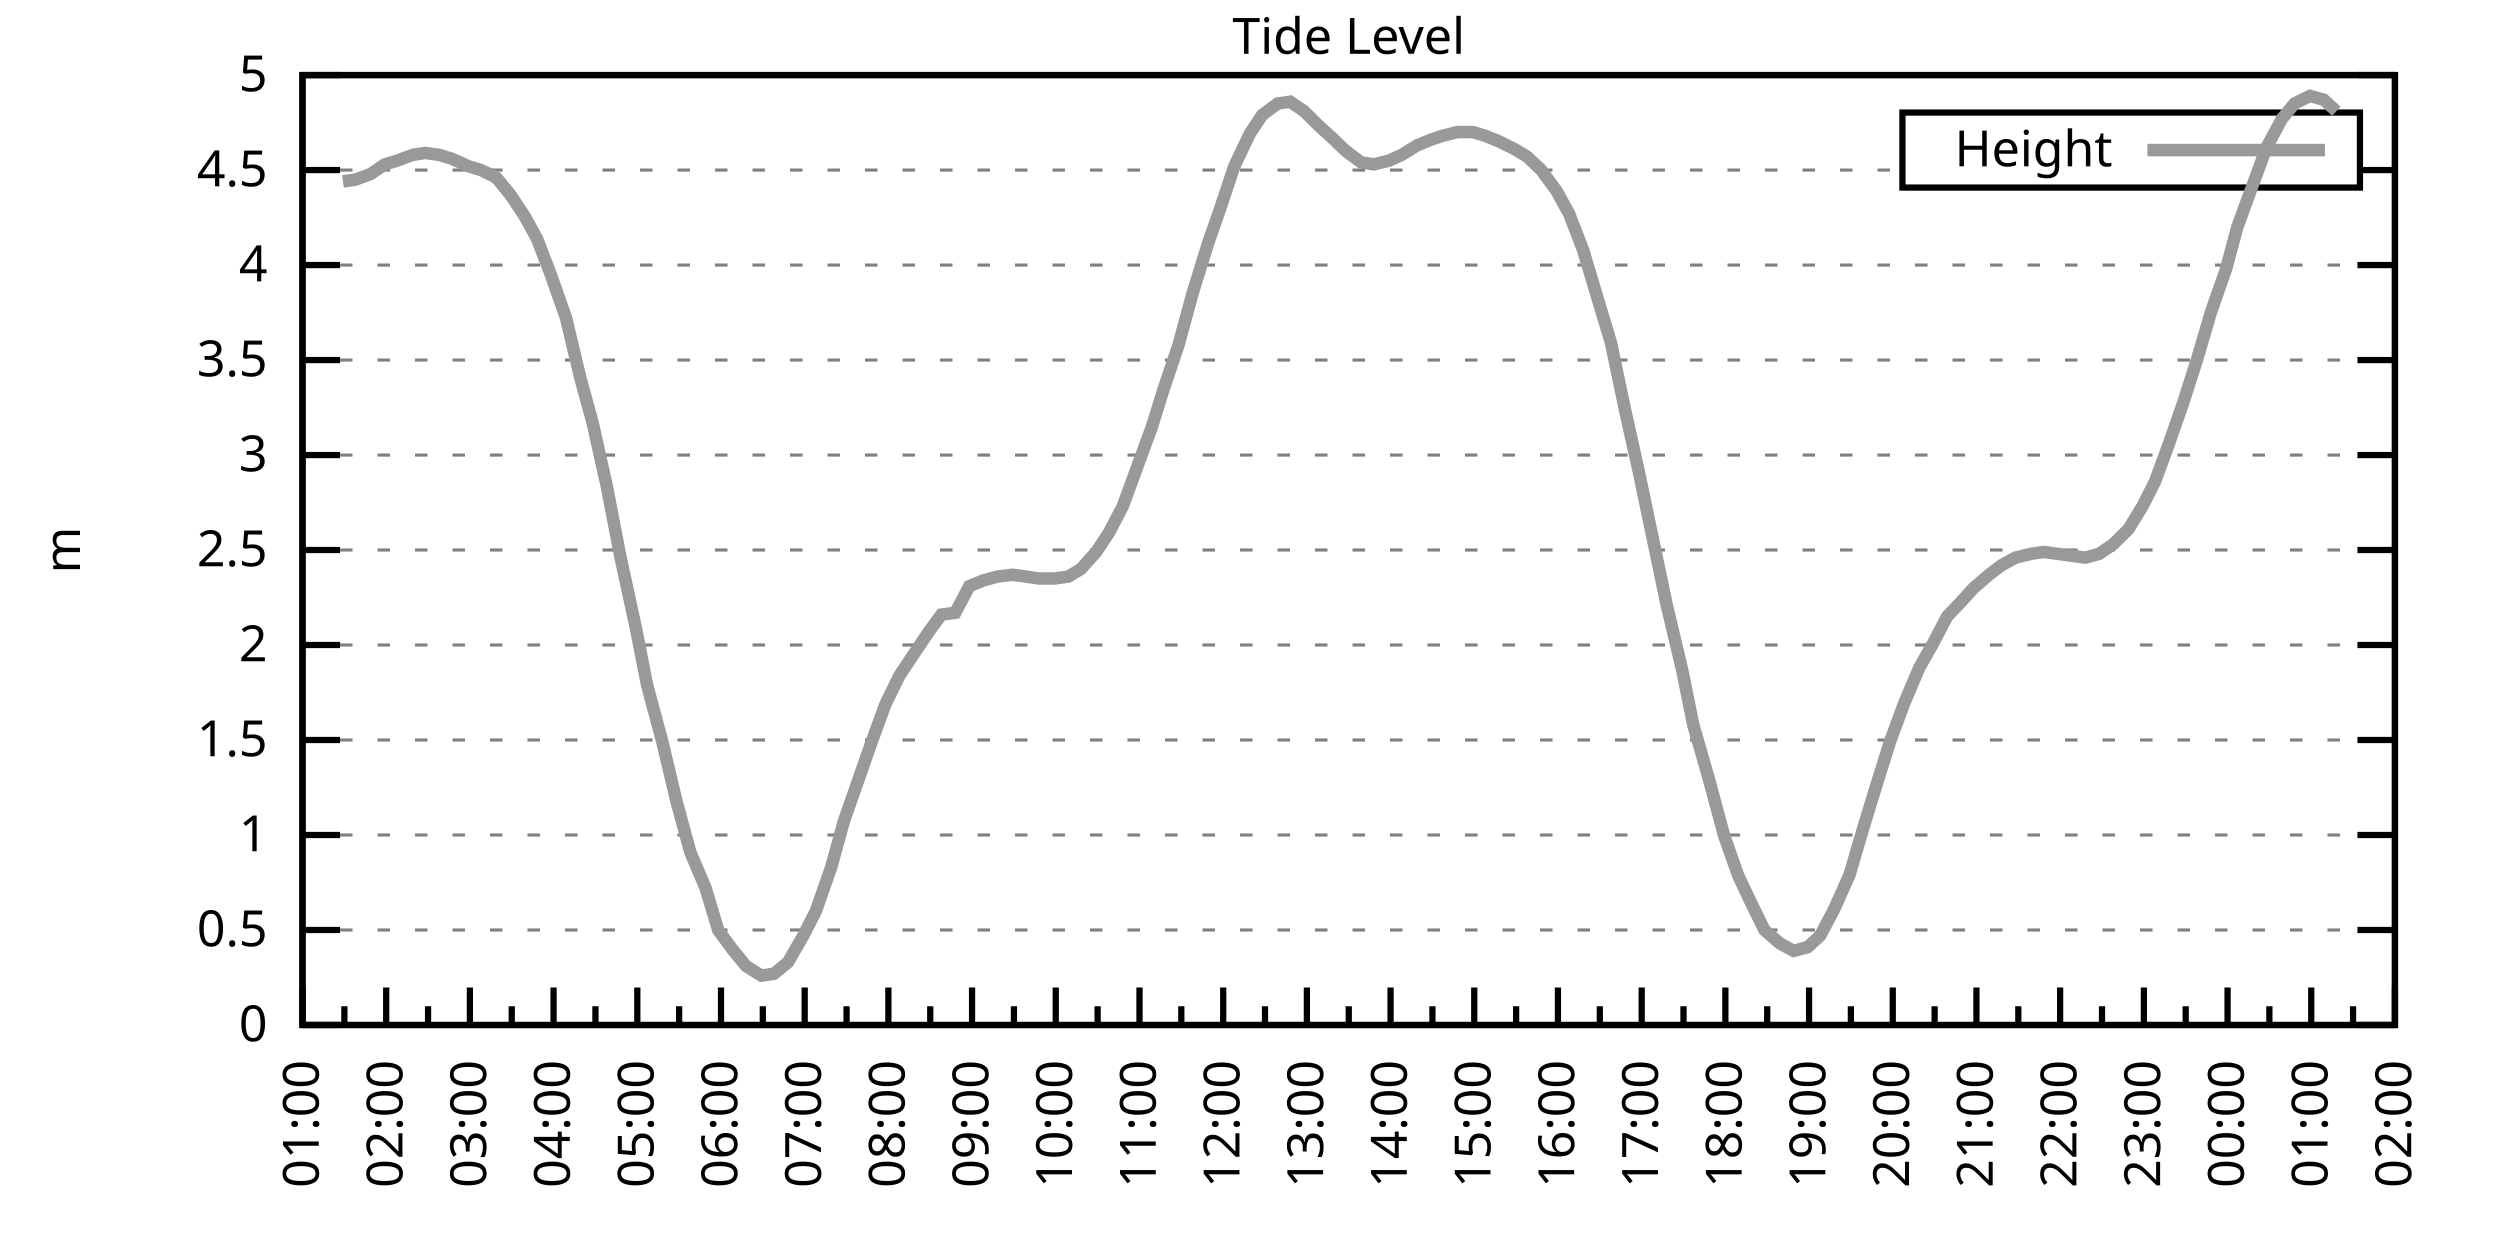
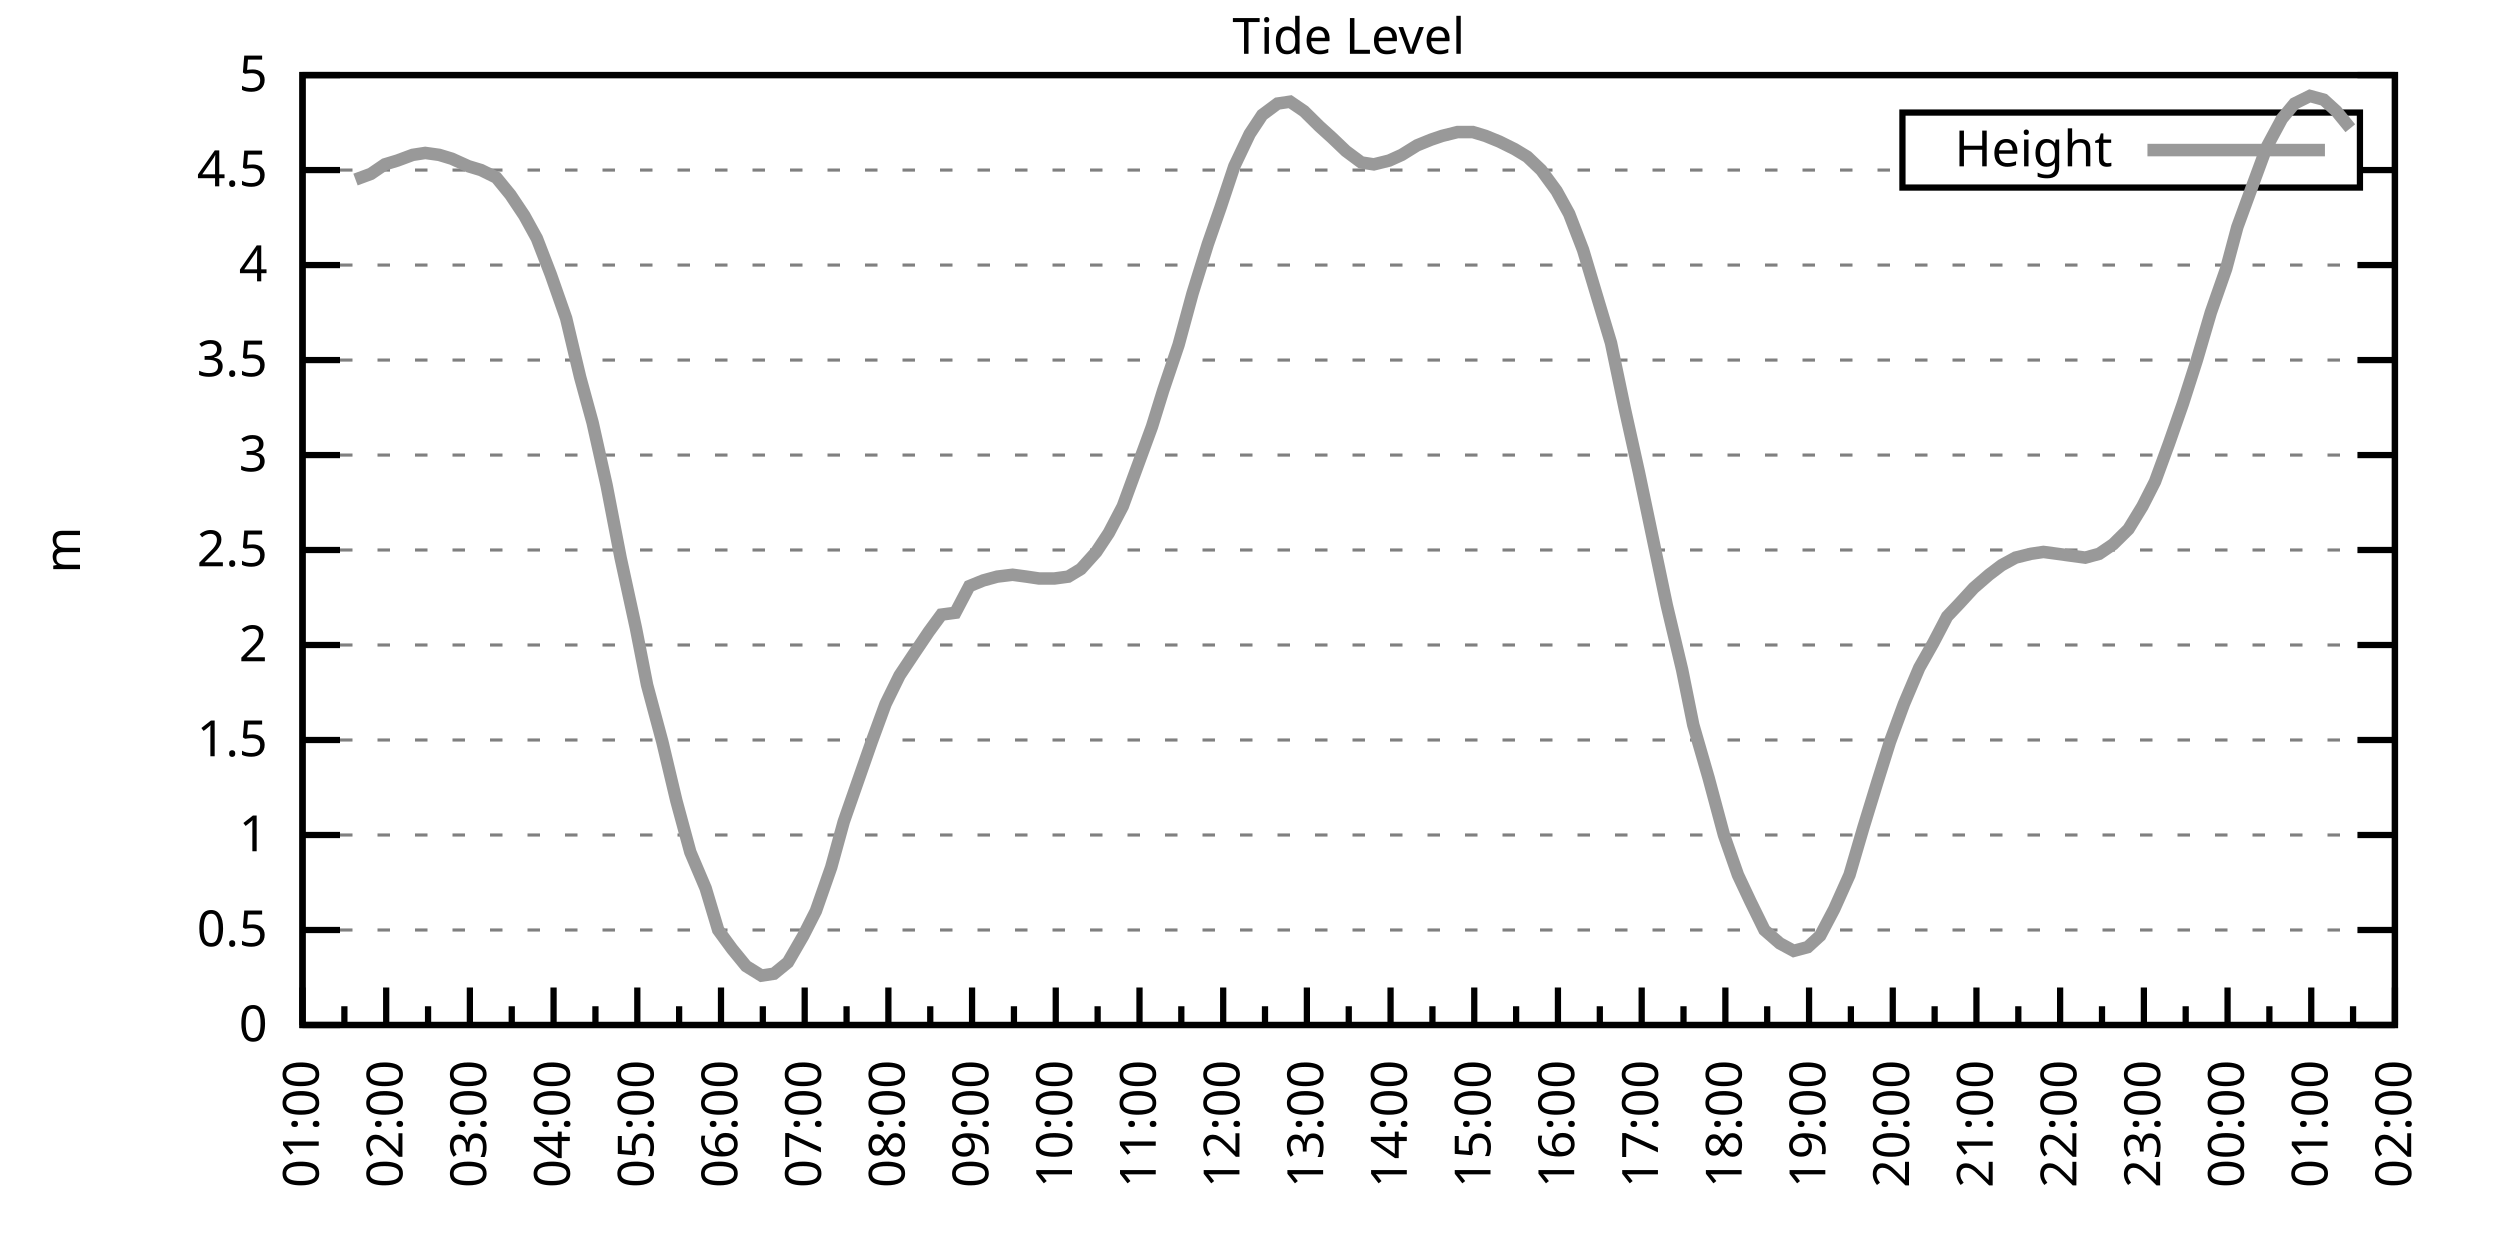
<svg xmlns="http://www.w3.org/2000/svg" xmlns:xlink="http://www.w3.org/1999/xlink" width="400" height="200" viewBox="0 0 400 200">
  <g id="gnuplot_canvas">
    <rect x="0" y="0" width="400" height="200" fill="none" />
    <defs>
      <circle id="gpDot" r="0.5" stroke-width="0.5" stroke="currentColor" />
      <path id="gpPt0" stroke-width="0.333" stroke="currentColor" d="M-1,0 h2 M0,-1 v2" />
      <path id="gpPt1" stroke-width="0.333" stroke="currentColor" d="M-1,-1 L1,1 M1,-1 L-1,1" />
      <path id="gpPt2" stroke-width="0.333" stroke="currentColor" d="M-1,0 L1,0 M0,-1 L0,1 M-1,-1 L1,1 M-1,1 L1,-1" />
      <rect id="gpPt3" stroke-width="0.333" stroke="currentColor" x="-1" y="-1" width="2" height="2" />
      <rect id="gpPt4" stroke-width="0.333" stroke="currentColor" fill="currentColor" x="-1" y="-1" width="2" height="2" />
      <circle id="gpPt5" stroke-width="0.333" stroke="currentColor" cx="0" cy="0" r="1" />
      <use xlink:href="#gpPt5" id="gpPt6" fill="currentColor" stroke="none" />
      <path id="gpPt7" stroke-width="0.333" stroke="currentColor" d="M0,-1.33 L-1.33,0.67 L1.33,0.67 z" />
      <use xlink:href="#gpPt7" id="gpPt8" fill="currentColor" stroke="none" />
      <use xlink:href="#gpPt7" id="gpPt9" stroke="currentColor" transform="rotate(180)" />
      <use xlink:href="#gpPt9" id="gpPt10" fill="currentColor" stroke="none" />
      <use xlink:href="#gpPt3" id="gpPt11" stroke="currentColor" transform="rotate(45)" />
      <use xlink:href="#gpPt11" id="gpPt12" fill="currentColor" stroke="none" />
      <path id="gpPt13" stroke-width="0.333" stroke="currentColor" d="M0,1.330 L1.265,0.411 L0.782,-1.067 L-0.782,-1.076 L-1.265,0.411 z" />
      <use xlink:href="#gpPt13" id="gpPt14" fill="currentColor" stroke="none" />
      <filter id="textbox" filterUnits="objectBoundingBox" x="0" y="0" height="1" width="1">
        <feFlood flood-color="white" flood-opacity="1" result="bgnd" />
        <feComposite in="SourceGraphic" in2="bgnd" operator="atop" />
      </filter>
      <filter id="greybox" filterUnits="objectBoundingBox" x="0" y="0" height="1" width="1">
        <feFlood flood-color="lightgrey" flood-opacity="1" result="grey" />
        <feComposite in="SourceGraphic" in2="grey" operator="atop" />
      </filter>
    </defs>
    <g fill="none" color="white" stroke="currentColor" stroke-width="1.00" stroke-linecap="butt" stroke-linejoin="miter">
</g>
    <g fill="none" color="black" stroke="currentColor" stroke-width="1.00" stroke-linecap="butt" stroke-linejoin="miter">
      <g stroke="none" shape-rendering="crispEdges">
        <polygon fill="rgb(255, 255, 255)" points="48.40,164.00 383.18,164.00 383.18,12.02 48.40,12.02 " />
      </g>
    </g>
    <g fill="none" color="black" stroke="currentColor" stroke-width="1.00" stroke-linecap="butt" stroke-linejoin="miter">
</g>
    <g fill="none" color="black" stroke="black" stroke-width="0.50" stroke-linecap="butt" stroke-linejoin="miter">
</g>
    <g fill="none" color="gray" stroke="currentColor" stroke-width="0.50" stroke-linecap="butt" stroke-linejoin="miter">
      <path stroke="gray" stroke-dasharray="2,4" class="gridline" d="M48.40,164.00 L383.19,164.00  " />
    </g>
    <g fill="none" color="gray" stroke="gray" stroke-width="1.00" stroke-linecap="butt" stroke-linejoin="miter">
</g>
    <g fill="none" color="black" stroke="currentColor" stroke-width="1.00" stroke-linecap="butt" stroke-linejoin="miter">
      <path stroke="black" d="M48.40,164.00 L54.40,164.00 M383.19,164.00 L377.19,164.00  " />
      <g transform="translate(42.80,166.60)" stroke="none" fill="black" font-family="Sans" font-size="8.00" text-anchor="end">
        <text>
          <tspan font-family="Sans"> 0</tspan>
        </text>
      </g>
    </g>
    <g fill="none" color="black" stroke="currentColor" stroke-width="1.00" stroke-linecap="butt" stroke-linejoin="miter">
</g>
    <g fill="none" color="black" stroke="black" stroke-width="0.50" stroke-linecap="butt" stroke-linejoin="miter">
</g>
    <g fill="none" color="gray" stroke="currentColor" stroke-width="0.50" stroke-linecap="butt" stroke-linejoin="miter">
      <path stroke="gray" stroke-dasharray="2,4" class="gridline" d="M48.40,148.80 L383.19,148.80  " />
    </g>
    <g fill="none" color="gray" stroke="gray" stroke-width="1.00" stroke-linecap="butt" stroke-linejoin="miter">
</g>
    <g fill="none" color="black" stroke="currentColor" stroke-width="1.00" stroke-linecap="butt" stroke-linejoin="miter">
      <path stroke="black" d="M48.40,148.80 L54.40,148.80 M383.19,148.80 L377.19,148.80  " />
      <g transform="translate(42.80,151.40)" stroke="none" fill="black" font-family="Sans" font-size="8.00" text-anchor="end">
        <text>
          <tspan font-family="Sans"> 0.5</tspan>
        </text>
      </g>
    </g>
    <g fill="none" color="black" stroke="currentColor" stroke-width="1.00" stroke-linecap="butt" stroke-linejoin="miter">
</g>
    <g fill="none" color="black" stroke="black" stroke-width="0.50" stroke-linecap="butt" stroke-linejoin="miter">
</g>
    <g fill="none" color="gray" stroke="currentColor" stroke-width="0.50" stroke-linecap="butt" stroke-linejoin="miter">
      <path stroke="gray" stroke-dasharray="2,4" class="gridline" d="M48.40,133.60 L383.19,133.60  " />
    </g>
    <g fill="none" color="gray" stroke="gray" stroke-width="1.00" stroke-linecap="butt" stroke-linejoin="miter">
</g>
    <g fill="none" color="black" stroke="currentColor" stroke-width="1.00" stroke-linecap="butt" stroke-linejoin="miter">
      <path stroke="black" d="M48.40,133.60 L54.40,133.60 M383.19,133.60 L377.19,133.60  " />
      <g transform="translate(42.80,136.20)" stroke="none" fill="black" font-family="Sans" font-size="8.00" text-anchor="end">
        <text>
          <tspan font-family="Sans"> 1</tspan>
        </text>
      </g>
    </g>
    <g fill="none" color="black" stroke="currentColor" stroke-width="1.00" stroke-linecap="butt" stroke-linejoin="miter">
</g>
    <g fill="none" color="black" stroke="black" stroke-width="0.50" stroke-linecap="butt" stroke-linejoin="miter">
</g>
    <g fill="none" color="gray" stroke="currentColor" stroke-width="0.50" stroke-linecap="butt" stroke-linejoin="miter">
      <path stroke="gray" stroke-dasharray="2,4" class="gridline" d="M48.40,118.40 L383.19,118.40  " />
    </g>
    <g fill="none" color="gray" stroke="gray" stroke-width="1.00" stroke-linecap="butt" stroke-linejoin="miter">
</g>
    <g fill="none" color="black" stroke="currentColor" stroke-width="1.00" stroke-linecap="butt" stroke-linejoin="miter">
      <path stroke="black" d="M48.40,118.40 L54.40,118.40 M383.19,118.40 L377.19,118.40  " />
      <g transform="translate(42.80,121.00)" stroke="none" fill="black" font-family="Sans" font-size="8.00" text-anchor="end">
        <text>
          <tspan font-family="Sans"> 1.5</tspan>
        </text>
      </g>
    </g>
    <g fill="none" color="black" stroke="currentColor" stroke-width="1.00" stroke-linecap="butt" stroke-linejoin="miter">
</g>
    <g fill="none" color="black" stroke="black" stroke-width="0.50" stroke-linecap="butt" stroke-linejoin="miter">
</g>
    <g fill="none" color="gray" stroke="currentColor" stroke-width="0.50" stroke-linecap="butt" stroke-linejoin="miter">
      <path stroke="gray" stroke-dasharray="2,4" class="gridline" d="M48.40,103.20 L383.19,103.20  " />
    </g>
    <g fill="none" color="gray" stroke="gray" stroke-width="1.00" stroke-linecap="butt" stroke-linejoin="miter">
</g>
    <g fill="none" color="black" stroke="currentColor" stroke-width="1.00" stroke-linecap="butt" stroke-linejoin="miter">
      <path stroke="black" d="M48.40,103.20 L54.40,103.20 M383.19,103.20 L377.19,103.20  " />
      <g transform="translate(42.80,105.80)" stroke="none" fill="black" font-family="Sans" font-size="8.00" text-anchor="end">
        <text>
          <tspan font-family="Sans"> 2</tspan>
        </text>
      </g>
    </g>
    <g fill="none" color="black" stroke="currentColor" stroke-width="1.00" stroke-linecap="butt" stroke-linejoin="miter">
</g>
    <g fill="none" color="black" stroke="black" stroke-width="0.50" stroke-linecap="butt" stroke-linejoin="miter">
</g>
    <g fill="none" color="gray" stroke="currentColor" stroke-width="0.50" stroke-linecap="butt" stroke-linejoin="miter">
      <path stroke="gray" stroke-dasharray="2,4" class="gridline" d="M48.40,88.00 L383.19,88.00  " />
    </g>
    <g fill="none" color="gray" stroke="gray" stroke-width="1.00" stroke-linecap="butt" stroke-linejoin="miter">
</g>
    <g fill="none" color="black" stroke="currentColor" stroke-width="1.00" stroke-linecap="butt" stroke-linejoin="miter">
      <path stroke="black" d="M48.40,88.00 L54.40,88.00 M383.19,88.00 L377.19,88.00  " />
      <g transform="translate(42.80,90.60)" stroke="none" fill="black" font-family="Sans" font-size="8.00" text-anchor="end">
        <text>
          <tspan font-family="Sans"> 2.5</tspan>
        </text>
      </g>
    </g>
    <g fill="none" color="black" stroke="currentColor" stroke-width="1.00" stroke-linecap="butt" stroke-linejoin="miter">
</g>
    <g fill="none" color="black" stroke="black" stroke-width="0.50" stroke-linecap="butt" stroke-linejoin="miter">
</g>
    <g fill="none" color="gray" stroke="currentColor" stroke-width="0.50" stroke-linecap="butt" stroke-linejoin="miter">
      <path stroke="gray" stroke-dasharray="2,4" class="gridline" d="M48.40,72.81 L383.19,72.81  " />
    </g>
    <g fill="none" color="gray" stroke="gray" stroke-width="1.00" stroke-linecap="butt" stroke-linejoin="miter">
</g>
    <g fill="none" color="black" stroke="currentColor" stroke-width="1.00" stroke-linecap="butt" stroke-linejoin="miter">
      <path stroke="black" d="M48.40,72.81 L54.40,72.81 M383.19,72.81 L377.19,72.81  " />
      <g transform="translate(42.80,75.41)" stroke="none" fill="black" font-family="Sans" font-size="8.00" text-anchor="end">
        <text>
          <tspan font-family="Sans"> 3</tspan>
        </text>
      </g>
    </g>
    <g fill="none" color="black" stroke="currentColor" stroke-width="1.00" stroke-linecap="butt" stroke-linejoin="miter">
</g>
    <g fill="none" color="black" stroke="black" stroke-width="0.50" stroke-linecap="butt" stroke-linejoin="miter">
</g>
    <g fill="none" color="gray" stroke="currentColor" stroke-width="0.50" stroke-linecap="butt" stroke-linejoin="miter">
      <path stroke="gray" stroke-dasharray="2,4" class="gridline" d="M48.40,57.61 L383.19,57.61  " />
    </g>
    <g fill="none" color="gray" stroke="gray" stroke-width="1.00" stroke-linecap="butt" stroke-linejoin="miter">
</g>
    <g fill="none" color="black" stroke="currentColor" stroke-width="1.00" stroke-linecap="butt" stroke-linejoin="miter">
      <path stroke="black" d="M48.40,57.61 L54.40,57.61 M383.19,57.61 L377.19,57.61  " />
      <g transform="translate(42.80,60.21)" stroke="none" fill="black" font-family="Sans" font-size="8.00" text-anchor="end">
        <text>
          <tspan font-family="Sans"> 3.5</tspan>
        </text>
      </g>
    </g>
    <g fill="none" color="black" stroke="currentColor" stroke-width="1.00" stroke-linecap="butt" stroke-linejoin="miter">
</g>
    <g fill="none" color="black" stroke="black" stroke-width="0.50" stroke-linecap="butt" stroke-linejoin="miter">
</g>
    <g fill="none" color="gray" stroke="currentColor" stroke-width="0.50" stroke-linecap="butt" stroke-linejoin="miter">
      <path stroke="gray" stroke-dasharray="2,4" class="gridline" d="M48.40,42.41 L383.19,42.41  " />
    </g>
    <g fill="none" color="gray" stroke="gray" stroke-width="1.00" stroke-linecap="butt" stroke-linejoin="miter">
</g>
    <g fill="none" color="black" stroke="currentColor" stroke-width="1.00" stroke-linecap="butt" stroke-linejoin="miter">
      <path stroke="black" d="M48.40,42.41 L54.40,42.41 M383.19,42.41 L377.19,42.41  " />
      <g transform="translate(42.80,45.01)" stroke="none" fill="black" font-family="Sans" font-size="8.00" text-anchor="end">
        <text>
          <tspan font-family="Sans"> 4</tspan>
        </text>
      </g>
    </g>
    <g fill="none" color="black" stroke="currentColor" stroke-width="1.00" stroke-linecap="butt" stroke-linejoin="miter">
</g>
    <g fill="none" color="black" stroke="black" stroke-width="0.50" stroke-linecap="butt" stroke-linejoin="miter">
</g>
    <g fill="none" color="gray" stroke="currentColor" stroke-width="0.50" stroke-linecap="butt" stroke-linejoin="miter">
      <path stroke="gray" stroke-dasharray="2,4" class="gridline" d="M48.40,27.21 L304.39,27.21 M377.59,27.21 L383.19,27.21  " />
    </g>
    <g fill="none" color="gray" stroke="gray" stroke-width="1.00" stroke-linecap="butt" stroke-linejoin="miter">
</g>
    <g fill="none" color="black" stroke="currentColor" stroke-width="1.00" stroke-linecap="butt" stroke-linejoin="miter">
      <path stroke="black" d="M48.40,27.21 L54.40,27.21 M383.19,27.21 L377.19,27.21  " />
      <g transform="translate(42.80,29.81)" stroke="none" fill="black" font-family="Sans" font-size="8.00" text-anchor="end">
        <text>
          <tspan font-family="Sans"> 4.5</tspan>
        </text>
      </g>
    </g>
    <g fill="none" color="black" stroke="currentColor" stroke-width="1.00" stroke-linecap="butt" stroke-linejoin="miter">
</g>
    <g fill="none" color="black" stroke="black" stroke-width="0.50" stroke-linecap="butt" stroke-linejoin="miter">
</g>
    <g fill="none" color="gray" stroke="currentColor" stroke-width="0.50" stroke-linecap="butt" stroke-linejoin="miter">
      <path stroke="gray" stroke-dasharray="2,4" class="gridline" d="M48.40,12.01 L383.19,12.01  " />
    </g>
    <g fill="none" color="gray" stroke="gray" stroke-width="1.00" stroke-linecap="butt" stroke-linejoin="miter">
</g>
    <g fill="none" color="black" stroke="currentColor" stroke-width="1.00" stroke-linecap="butt" stroke-linejoin="miter">
      <path stroke="black" d="M48.40,12.01 L54.40,12.01 M383.19,12.01 L377.19,12.01  " />
      <g transform="translate(42.80,14.61)" stroke="none" fill="black" font-family="Sans" font-size="8.00" text-anchor="end">
        <text>
          <tspan font-family="Sans"> 5</tspan>
        </text>
      </g>
    </g>
    <g fill="none" color="black" stroke="currentColor" stroke-width="1.00" stroke-linecap="butt" stroke-linejoin="miter">
      <path stroke="black" d="M48.40,164.00 L48.40,158.00  " />
      <g transform="translate(51.00,169.60) rotate(270)" stroke="none" fill="black" font-family="Sans" font-size="8.00" text-anchor="end">
        <text>
          <tspan font-family="Sans">01:00</tspan>
        </text>
      </g>
    </g>
    <g fill="none" color="black" stroke="currentColor" stroke-width="1.00" stroke-linecap="butt" stroke-linejoin="miter">
      <path stroke="black" d="M55.10,164.00 L55.10,161.00 M61.79,164.00 L61.79,158.00  " />
      <g transform="translate(64.39,169.60) rotate(270)" stroke="none" fill="black" font-family="Sans" font-size="8.00" text-anchor="end">
        <text>
          <tspan font-family="Sans">02:00</tspan>
        </text>
      </g>
    </g>
    <g fill="none" color="black" stroke="currentColor" stroke-width="1.00" stroke-linecap="butt" stroke-linejoin="miter">
      <path stroke="black" d="M68.49,164.00 L68.49,161.00 M75.18,164.00 L75.18,158.00  " />
      <g transform="translate(77.78,169.60) rotate(270)" stroke="none" fill="black" font-family="Sans" font-size="8.00" text-anchor="end">
        <text>
          <tspan font-family="Sans">03:00</tspan>
        </text>
      </g>
    </g>
    <g fill="none" color="black" stroke="currentColor" stroke-width="1.00" stroke-linecap="butt" stroke-linejoin="miter">
      <path stroke="black" d="M81.88,164.00 L81.88,161.00 M88.57,164.00 L88.57,158.00  " />
      <g transform="translate(91.17,169.60) rotate(270)" stroke="none" fill="black" font-family="Sans" font-size="8.00" text-anchor="end">
        <text>
          <tspan font-family="Sans">04:00</tspan>
        </text>
      </g>
    </g>
    <g fill="none" color="black" stroke="currentColor" stroke-width="1.00" stroke-linecap="butt" stroke-linejoin="miter">
      <path stroke="black" d="M95.27,164.00 L95.27,161.00 M101.97,164.00 L101.97,158.00  " />
      <g transform="translate(104.57,169.60) rotate(270)" stroke="none" fill="black" font-family="Sans" font-size="8.00" text-anchor="end">
        <text>
          <tspan font-family="Sans">05:00</tspan>
        </text>
      </g>
    </g>
    <g fill="none" color="black" stroke="currentColor" stroke-width="1.00" stroke-linecap="butt" stroke-linejoin="miter">
      <path stroke="black" d="M108.66,164.00 L108.66,161.00 M115.36,164.00 L115.36,158.00  " />
      <g transform="translate(117.96,169.60) rotate(270)" stroke="none" fill="black" font-family="Sans" font-size="8.00" text-anchor="end">
        <text>
          <tspan font-family="Sans">06:00</tspan>
        </text>
      </g>
    </g>
    <g fill="none" color="black" stroke="currentColor" stroke-width="1.00" stroke-linecap="butt" stroke-linejoin="miter">
      <path stroke="black" d="M122.05,164.00 L122.05,161.00 M128.75,164.00 L128.75,158.00  " />
      <g transform="translate(131.35,169.60) rotate(270)" stroke="none" fill="black" font-family="Sans" font-size="8.00" text-anchor="end">
        <text>
          <tspan font-family="Sans">07:00</tspan>
        </text>
      </g>
    </g>
    <g fill="none" color="black" stroke="currentColor" stroke-width="1.00" stroke-linecap="butt" stroke-linejoin="miter">
      <path stroke="black" d="M135.45,164.00 L135.45,161.00 M142.14,164.00 L142.14,158.00  " />
      <g transform="translate(144.74,169.60) rotate(270)" stroke="none" fill="black" font-family="Sans" font-size="8.00" text-anchor="end">
        <text>
          <tspan font-family="Sans">08:00</tspan>
        </text>
      </g>
    </g>
    <g fill="none" color="black" stroke="currentColor" stroke-width="1.00" stroke-linecap="butt" stroke-linejoin="miter">
      <path stroke="black" d="M148.84,164.00 L148.84,161.00 M155.53,164.00 L155.53,158.00  " />
      <g transform="translate(158.13,169.60) rotate(270)" stroke="none" fill="black" font-family="Sans" font-size="8.00" text-anchor="end">
        <text>
          <tspan font-family="Sans">09:00</tspan>
        </text>
      </g>
    </g>
    <g fill="none" color="black" stroke="currentColor" stroke-width="1.00" stroke-linecap="butt" stroke-linejoin="miter">
      <path stroke="black" d="M162.23,164.00 L162.23,161.00 M168.92,164.00 L168.92,158.00  " />
      <g transform="translate(171.52,169.60) rotate(270)" stroke="none" fill="black" font-family="Sans" font-size="8.00" text-anchor="end">
        <text>
          <tspan font-family="Sans">10:00</tspan>
        </text>
      </g>
    </g>
    <g fill="none" color="black" stroke="currentColor" stroke-width="1.00" stroke-linecap="butt" stroke-linejoin="miter">
      <path stroke="black" d="M175.62,164.00 L175.62,161.00 M182.32,164.00 L182.32,158.00  " />
      <g transform="translate(184.92,169.60) rotate(270)" stroke="none" fill="black" font-family="Sans" font-size="8.00" text-anchor="end">
        <text>
          <tspan font-family="Sans">11:00</tspan>
        </text>
      </g>
    </g>
    <g fill="none" color="black" stroke="currentColor" stroke-width="1.00" stroke-linecap="butt" stroke-linejoin="miter">
      <path stroke="black" d="M189.01,164.00 L189.01,161.00 M195.71,164.00 L195.71,158.00  " />
      <g transform="translate(198.31,169.60) rotate(270)" stroke="none" fill="black" font-family="Sans" font-size="8.00" text-anchor="end">
        <text>
          <tspan font-family="Sans">12:00</tspan>
        </text>
      </g>
    </g>
    <g fill="none" color="black" stroke="currentColor" stroke-width="1.00" stroke-linecap="butt" stroke-linejoin="miter">
      <path stroke="black" d="M202.40,164.00 L202.40,161.00 M209.10,164.00 L209.10,158.00  " />
      <g transform="translate(211.70,169.60) rotate(270)" stroke="none" fill="black" font-family="Sans" font-size="8.00" text-anchor="end">
        <text>
          <tspan font-family="Sans">13:00</tspan>
        </text>
      </g>
    </g>
    <g fill="none" color="black" stroke="currentColor" stroke-width="1.00" stroke-linecap="butt" stroke-linejoin="miter">
      <path stroke="black" d="M215.80,164.00 L215.80,161.00 M222.49,164.00 L222.49,158.00  " />
      <g transform="translate(225.09,169.60) rotate(270)" stroke="none" fill="black" font-family="Sans" font-size="8.00" text-anchor="end">
        <text>
          <tspan font-family="Sans">14:00</tspan>
        </text>
      </g>
    </g>
    <g fill="none" color="black" stroke="currentColor" stroke-width="1.00" stroke-linecap="butt" stroke-linejoin="miter">
      <path stroke="black" d="M229.19,164.00 L229.19,161.00 M235.88,164.00 L235.88,158.00  " />
      <g transform="translate(238.48,169.60) rotate(270)" stroke="none" fill="black" font-family="Sans" font-size="8.00" text-anchor="end">
        <text>
          <tspan font-family="Sans">15:00</tspan>
        </text>
      </g>
    </g>
    <g fill="none" color="black" stroke="currentColor" stroke-width="1.00" stroke-linecap="butt" stroke-linejoin="miter">
      <path stroke="black" d="M242.58,164.00 L242.58,161.00 M249.27,164.00 L249.27,158.00  " />
      <g transform="translate(251.87,169.60) rotate(270)" stroke="none" fill="black" font-family="Sans" font-size="8.00" text-anchor="end">
        <text>
          <tspan font-family="Sans">16:00</tspan>
        </text>
      </g>
    </g>
    <g fill="none" color="black" stroke="currentColor" stroke-width="1.00" stroke-linecap="butt" stroke-linejoin="miter">
      <path stroke="black" d="M255.97,164.00 L255.97,161.00 M262.67,164.00 L262.67,158.00  " />
      <g transform="translate(265.27,169.60) rotate(270)" stroke="none" fill="black" font-family="Sans" font-size="8.00" text-anchor="end">
        <text>
          <tspan font-family="Sans">17:00</tspan>
        </text>
      </g>
    </g>
    <g fill="none" color="black" stroke="currentColor" stroke-width="1.00" stroke-linecap="butt" stroke-linejoin="miter">
      <path stroke="black" d="M269.36,164.00 L269.36,161.00 M276.06,164.00 L276.06,158.00  " />
      <g transform="translate(278.66,169.60) rotate(270)" stroke="none" fill="black" font-family="Sans" font-size="8.00" text-anchor="end">
        <text>
          <tspan font-family="Sans">18:00</tspan>
        </text>
      </g>
    </g>
    <g fill="none" color="black" stroke="currentColor" stroke-width="1.00" stroke-linecap="butt" stroke-linejoin="miter">
      <path stroke="black" d="M282.75,164.00 L282.75,161.00 M289.45,164.00 L289.45,158.00  " />
      <g transform="translate(292.05,169.60) rotate(270)" stroke="none" fill="black" font-family="Sans" font-size="8.00" text-anchor="end">
        <text>
          <tspan font-family="Sans">19:00</tspan>
        </text>
      </g>
    </g>
    <g fill="none" color="black" stroke="currentColor" stroke-width="1.00" stroke-linecap="butt" stroke-linejoin="miter">
      <path stroke="black" d="M296.14,164.00 L296.14,161.00 M302.84,164.00 L302.84,158.00  " />
      <g transform="translate(305.44,169.60) rotate(270)" stroke="none" fill="black" font-family="Sans" font-size="8.00" text-anchor="end">
        <text>
          <tspan font-family="Sans">20:00</tspan>
        </text>
      </g>
    </g>
    <g fill="none" color="black" stroke="currentColor" stroke-width="1.00" stroke-linecap="butt" stroke-linejoin="miter">
      <path stroke="black" d="M309.54,164.00 L309.54,161.00 M316.23,164.00 L316.23,158.00  " />
      <g transform="translate(318.83,169.60) rotate(270)" stroke="none" fill="black" font-family="Sans" font-size="8.00" text-anchor="end">
        <text>
          <tspan font-family="Sans">21:00</tspan>
        </text>
      </g>
    </g>
    <g fill="none" color="black" stroke="currentColor" stroke-width="1.00" stroke-linecap="butt" stroke-linejoin="miter">
      <path stroke="black" d="M322.93,164.00 L322.93,161.00 M329.62,164.00 L329.62,158.00  " />
      <g transform="translate(332.22,169.60) rotate(270)" stroke="none" fill="black" font-family="Sans" font-size="8.00" text-anchor="end">
        <text>
          <tspan font-family="Sans">22:00</tspan>
        </text>
      </g>
    </g>
    <g fill="none" color="black" stroke="currentColor" stroke-width="1.00" stroke-linecap="butt" stroke-linejoin="miter">
      <path stroke="black" d="M336.32,164.00 L336.32,161.00 M343.02,164.00 L343.02,158.00  " />
      <g transform="translate(345.62,169.60) rotate(270)" stroke="none" fill="black" font-family="Sans" font-size="8.00" text-anchor="end">
        <text>
          <tspan font-family="Sans">23:00</tspan>
        </text>
      </g>
    </g>
    <g fill="none" color="black" stroke="currentColor" stroke-width="1.00" stroke-linecap="butt" stroke-linejoin="miter">
      <path stroke="black" d="M349.71,164.00 L349.71,161.00 M356.41,164.00 L356.41,158.00  " />
      <g transform="translate(359.01,169.60) rotate(270)" stroke="none" fill="black" font-family="Sans" font-size="8.00" text-anchor="end">
        <text>
          <tspan font-family="Sans">00:00</tspan>
        </text>
      </g>
    </g>
    <g fill="none" color="black" stroke="currentColor" stroke-width="1.00" stroke-linecap="butt" stroke-linejoin="miter">
      <path stroke="black" d="M363.10,164.00 L363.10,161.00 M369.80,164.00 L369.80,158.00  " />
      <g transform="translate(372.40,169.60) rotate(270)" stroke="none" fill="black" font-family="Sans" font-size="8.00" text-anchor="end">
        <text>
          <tspan font-family="Sans">01:00</tspan>
        </text>
      </g>
    </g>
    <g fill="none" color="black" stroke="currentColor" stroke-width="1.00" stroke-linecap="butt" stroke-linejoin="miter">
      <path stroke="black" d="M376.49,164.00 L376.49,161.00 M383.19,164.00 L383.19,158.00  " />
      <g transform="translate(385.79,169.60) rotate(270)" stroke="none" fill="black" font-family="Sans" font-size="8.00" text-anchor="end">
        <text>
          <tspan font-family="Sans">02:00</tspan>
        </text>
      </g>
    </g>
    <g fill="none" color="black" stroke="currentColor" stroke-width="1.00" stroke-linecap="butt" stroke-linejoin="miter">
</g>
    <g fill="none" color="black" stroke="currentColor" stroke-width="1.00" stroke-linecap="butt" stroke-linejoin="miter">
      <path stroke="black" d="M48.40,12.01 L48.40,164.00 L383.19,164.00 L383.19,12.01 L48.40,12.01 Z  " />
    </g>
    <g fill="none" color="black" stroke="currentColor" stroke-width="1.00" stroke-linecap="butt" stroke-linejoin="miter">
      <g transform="translate(12.80,88.01) rotate(270)" stroke="none" fill="black" font-family="Sans" font-size="8.00" text-anchor="middle">
        <text>
          <tspan font-family="Sans">m</tspan>
        </text>
      </g>
    </g>
    <g fill="none" color="black" stroke="currentColor" stroke-width="1.00" stroke-linecap="butt" stroke-linejoin="miter">
</g>
    <g fill="none" color="black" stroke="currentColor" stroke-width="1.00" stroke-linecap="butt" stroke-linejoin="miter">
      <path stroke="black" d="M304.39,30.01 L304.39,18.01 L377.59,18.01 L377.59,30.01 L304.39,30.01 Z  " />
    </g>
    <g id="Tide_level_plot_1">
      <g fill="none" color="white" stroke="black" stroke-width="2.00" stroke-linecap="butt" stroke-linejoin="miter">
</g>
      <g fill="none" color="black" stroke="currentColor" stroke-width="2.00" stroke-linecap="butt" stroke-linejoin="miter">
        <g transform="translate(337.99,26.61)" stroke="none" fill="black" font-family="Sans" font-size="8.00" text-anchor="end">
          <text>
            <tspan font-family="Sans">Height</tspan>
          </text>
        </g>
      </g>
      <g fill="none" color="black" stroke="currentColor" stroke-width="2.00" stroke-linecap="butt" stroke-linejoin="miter">
-         <path stroke="rgb(153, 153, 153)" d="M343.59,24.01 L371.99,24.01 M54.87,29.03 L56.88,28.73 L59.34,27.82 L61.57,26.30 L63.58,25.69 L66.03,24.78   L68.04,24.47 L70.27,24.78 L72.28,25.39 L74.96,26.60 L76.97,27.21 L79.42,28.42 L81.66,31.16 L83.89,34.50   L85.90,38.15 L88.13,43.93 L90.58,50.92 L92.82,60.34 L94.82,67.64 L97.06,77.67 L99.29,89.22 L101.74,100.47   L103.53,109.59 L105.98,118.71 L108.22,128.13 L110.45,136.34 L112.90,142.11 L114.91,148.80 L117.14,151.84 L119.38,154.58   L121.83,156.10 L123.84,155.79 L126.07,153.97 L128.53,149.71 L130.54,145.76 L132.99,138.77 L135.00,131.47 L137.23,125.09   L139.46,118.71 L141.69,112.63 L143.93,108.07 L146.16,104.72 L148.61,101.08 L150.62,98.34 L152.85,98.04 L155.09,93.78   L157.32,92.87 L159.55,92.26 L162.01,91.96 L164.24,92.26 L166.25,92.56 L168.70,92.56 L170.93,92.26 L172.94,91.04   L175.40,88.31 L177.41,85.27 L179.64,81.01 L181.87,74.93 L184.32,68.25 L186.11,62.47 L188.57,55.18 L190.80,46.97   L193.25,39.06 L195.26,33.29 L197.49,26.60 L199.95,21.43 L201.96,18.39 L204.41,16.57 L206.42,16.27 L208.65,17.79   L211.11,20.22 L213.12,22.04 L215.35,24.17 L217.80,25.99 L219.81,26.30 L222.27,25.69 L224.28,24.78 L226.73,23.26   L228.96,22.35 L230.75,21.74 L233.20,21.13 L235.66,21.13 L237.67,21.74 L239.90,22.65 L242.36,23.87 L244.36,25.08   L246.60,27.21 L249.05,30.55 L251.06,34.20 L253.29,39.98 L255.75,48.18 L257.76,54.87 L259.99,65.51 L262.22,75.54   L264.45,86.18 L266.68,96.82 L269.14,107.16 L270.92,115.97 L273.38,124.48 L275.83,133.60 L278.07,139.99 L280.07,144.24   L282.31,148.80 L284.76,150.93 L286.99,152.14 L289.23,151.54 L291.23,149.71 L293.47,145.46 L295.92,139.99 L298.15,132.39   L300.39,125.09 L302.39,118.71 L304.63,112.63 L307.08,106.85 L309.31,102.90 L311.54,98.64 L313.55,96.52 L315.79,94.08   L318.24,91.96 L320.25,90.44 L322.48,89.22 L324.94,88.61 L326.95,88.31 L329.18,88.61 L331.41,88.92 L333.64,89.22   L335.87,88.61 L338.10,87.09 L340.56,84.66 L342.79,81.01 L344.80,77.06 L347.03,70.98 L349.26,64.60 L351.50,57.61   L353.73,50.01 L356.18,43.02 L357.97,36.33 L360.42,29.64 L362.66,23.56 L365.11,19.00 L367.12,16.57 L369.58,15.35   L371.81,15.96 L373.82,17.79  " />
+         <path stroke="rgb(153, 153, 153)" d="M343.59,24.01 L371.99,24.01 M56.88,28.73 L59.34,27.82 L61.57,26.30 L63.58,25.69 L66.03,24.78 L68.04,24.47   L70.27,24.78 L72.28,25.39 L74.96,26.60 L76.97,27.21 L79.42,28.42 L81.66,31.16 L83.89,34.50 L85.90,38.15   L88.13,43.93 L90.58,50.92 L92.82,60.34 L94.82,67.64 L97.06,77.67 L99.29,89.22 L101.74,100.47 L103.53,109.59   L105.98,118.71 L108.22,128.13 L110.45,136.34 L112.90,142.11 L114.91,148.80 L117.14,151.84 L119.38,154.58 L121.83,156.10   L123.84,155.79 L126.07,153.97 L128.53,149.71 L130.54,145.76 L132.99,138.77 L135.00,131.47 L137.23,125.09 L139.46,118.71   L141.69,112.63 L143.93,108.07 L146.16,104.72 L148.61,101.08 L150.62,98.34 L152.85,98.04 L155.09,93.78 L157.32,92.87   L159.55,92.26 L162.01,91.96 L164.24,92.26 L166.25,92.56 L168.70,92.56 L170.93,92.26 L172.94,91.04 L175.40,88.31   L177.41,85.27 L179.64,81.01 L181.87,74.93 L184.32,68.25 L186.11,62.47 L188.57,55.18 L190.80,46.97 L193.25,39.06   L195.26,33.29 L197.49,26.60 L199.95,21.43 L201.96,18.39 L204.41,16.57 L206.42,16.27 L208.65,17.79 L211.11,20.22   L213.12,22.04 L215.35,24.17 L217.80,25.99 L219.81,26.30 L222.27,25.69 L224.28,24.78 L226.73,23.26 L228.96,22.35   L230.75,21.74 L233.20,21.13 L235.66,21.13 L237.67,21.74 L239.90,22.65 L242.36,23.87 L244.36,25.08 L246.60,27.21   L249.05,30.55 L251.06,34.20 L253.29,39.98 L255.75,48.18 L257.76,54.87 L259.99,65.51 L262.22,75.54 L264.45,86.18   L266.68,96.82 L269.14,107.16 L270.92,115.97 L273.38,124.48 L275.83,133.60 L278.07,139.99 L280.07,144.24 L282.31,148.80   L284.76,150.93 L286.99,152.14 L289.23,151.54 L291.23,149.71 L293.47,145.46 L295.92,139.99 L298.15,132.39 L300.39,125.09   L302.39,118.71 L304.63,112.63 L307.08,106.85 L309.31,102.90 L311.54,98.64 L313.55,96.52 L315.79,94.08 L318.24,91.96   L320.25,90.44 L322.48,89.22 L324.94,88.61 L326.95,88.31 L329.18,88.61 L331.41,88.92 L333.64,89.22 L335.87,88.61   L338.10,87.09 L340.56,84.66 L342.79,81.01 L344.80,77.06 L347.03,70.98 L349.26,64.60 L351.50,57.61 L353.73,50.01   L356.18,43.02 L357.97,36.33 L360.42,29.64 L362.66,23.56 L365.11,19.00 L367.12,16.57 L369.58,15.35 L371.81,15.96   L373.82,17.79 L376.05,20.52  " />
      </g>
    </g>
    <g fill="none" color="black" stroke="currentColor" stroke-width="2.00" stroke-linecap="butt" stroke-linejoin="miter">
</g>
    <g fill="none" color="black" stroke="black" stroke-width="1.00" stroke-linecap="butt" stroke-linejoin="miter">
</g>
    <g fill="none" color="black" stroke="currentColor" stroke-width="1.00" stroke-linecap="butt" stroke-linejoin="miter">
      <path stroke="black" d="M48.40,12.01 L48.40,164.00 L383.19,164.00 L383.19,12.01 L48.40,12.01 Z  " />
    </g>
    <g fill="none" color="black" stroke="currentColor" stroke-width="1.00" stroke-linecap="butt" stroke-linejoin="miter">
      <g transform="translate(215.79,8.61)" stroke="none" fill="black" font-family="Sans" font-size="8.00" text-anchor="middle">
        <text>
          <tspan font-family="Sans">Tide Level</tspan>
        </text>
      </g>
    </g>
    <g fill="none" color="black" stroke="currentColor" stroke-width="1.00" stroke-linecap="butt" stroke-linejoin="miter">
</g>
  </g>
</svg>
